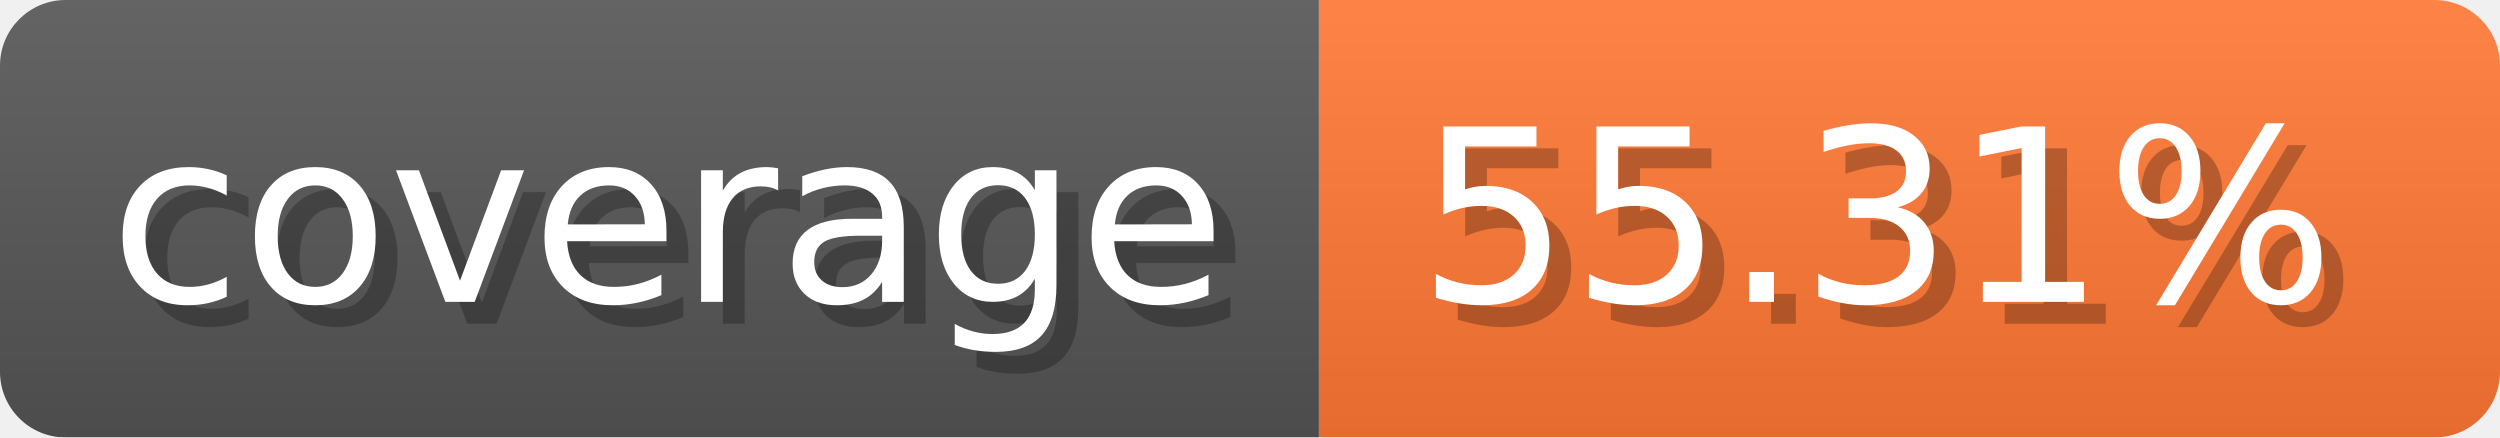
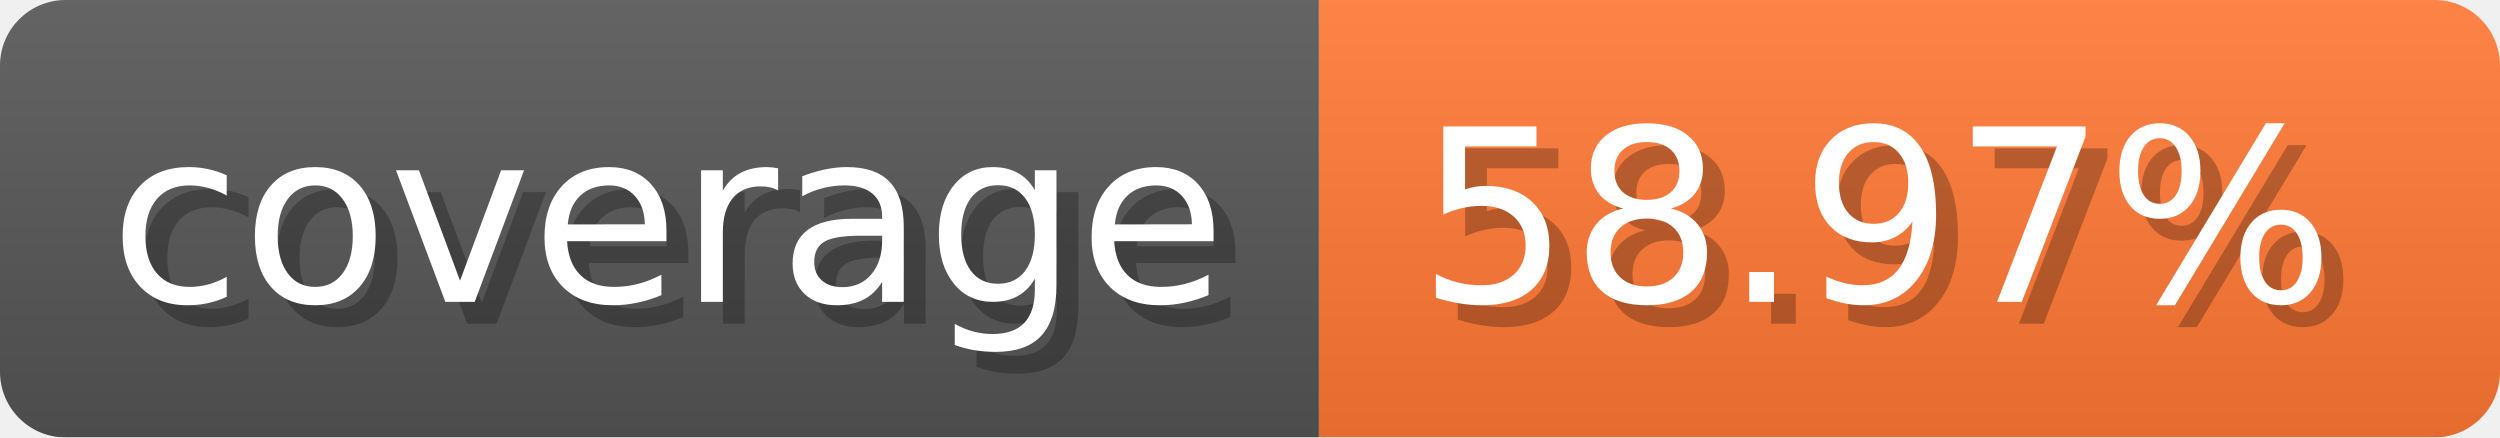
- <svg xmlns="http://www.w3.org/2000/svg" width="114.3" height="20" viewBox="0 0 1143 200" role="img" aria-label="coverage: 55.31%">
-   <linearGradient id="rMeaW" x2="0" y2="100%">
+ <svg xmlns="http://www.w3.org/2000/svg" width="114.3" height="20" viewBox="0 0 1143 200" role="img" aria-label="coverage: 58.97%">
+   <linearGradient id="xeeQH" x2="0" y2="100%">
    <stop offset="0" stop-opacity=".1" stop-color="#EEE" />
    <stop offset="1" stop-opacity=".1" />
  </linearGradient>
-   <mask id="MxPcI">
+   <mask id="pkMdE">
    <rect width="1143" height="200" rx="30" fill="#FFF" />
  </mask>
-   <g mask="url(#MxPcI)">
+   <g mask="url(#pkMdE)">
    <rect width="603" height="200" fill="#555" />
    <rect width="540" height="200" fill="#F73" x="603" />
-     <rect width="1143" height="200" fill="url(#rMeaW)" />
+     <rect width="1143" height="200" fill="url(#xeeQH)" />
  </g>
  <g aria-hidden="true" fill="#fff" text-anchor="start" font-family="Verdana,DejaVu Sans,sans-serif" font-size="110">
    <text x="60" y="148" textLength="503" fill="#000" opacity="0.25">coverage</text>
    <text x="50" y="138" textLength="503">coverage</text>
-     <text x="658" y="148" textLength="440" fill="#000" opacity="0.25">55.31%</text>
-     <text x="648" y="138" textLength="440">55.31%</text>
+     <text x="658" y="148" textLength="440" fill="#000" opacity="0.25">58.97%</text>
+     <text x="648" y="138" textLength="440">58.97%</text>
  </g>
</svg>
